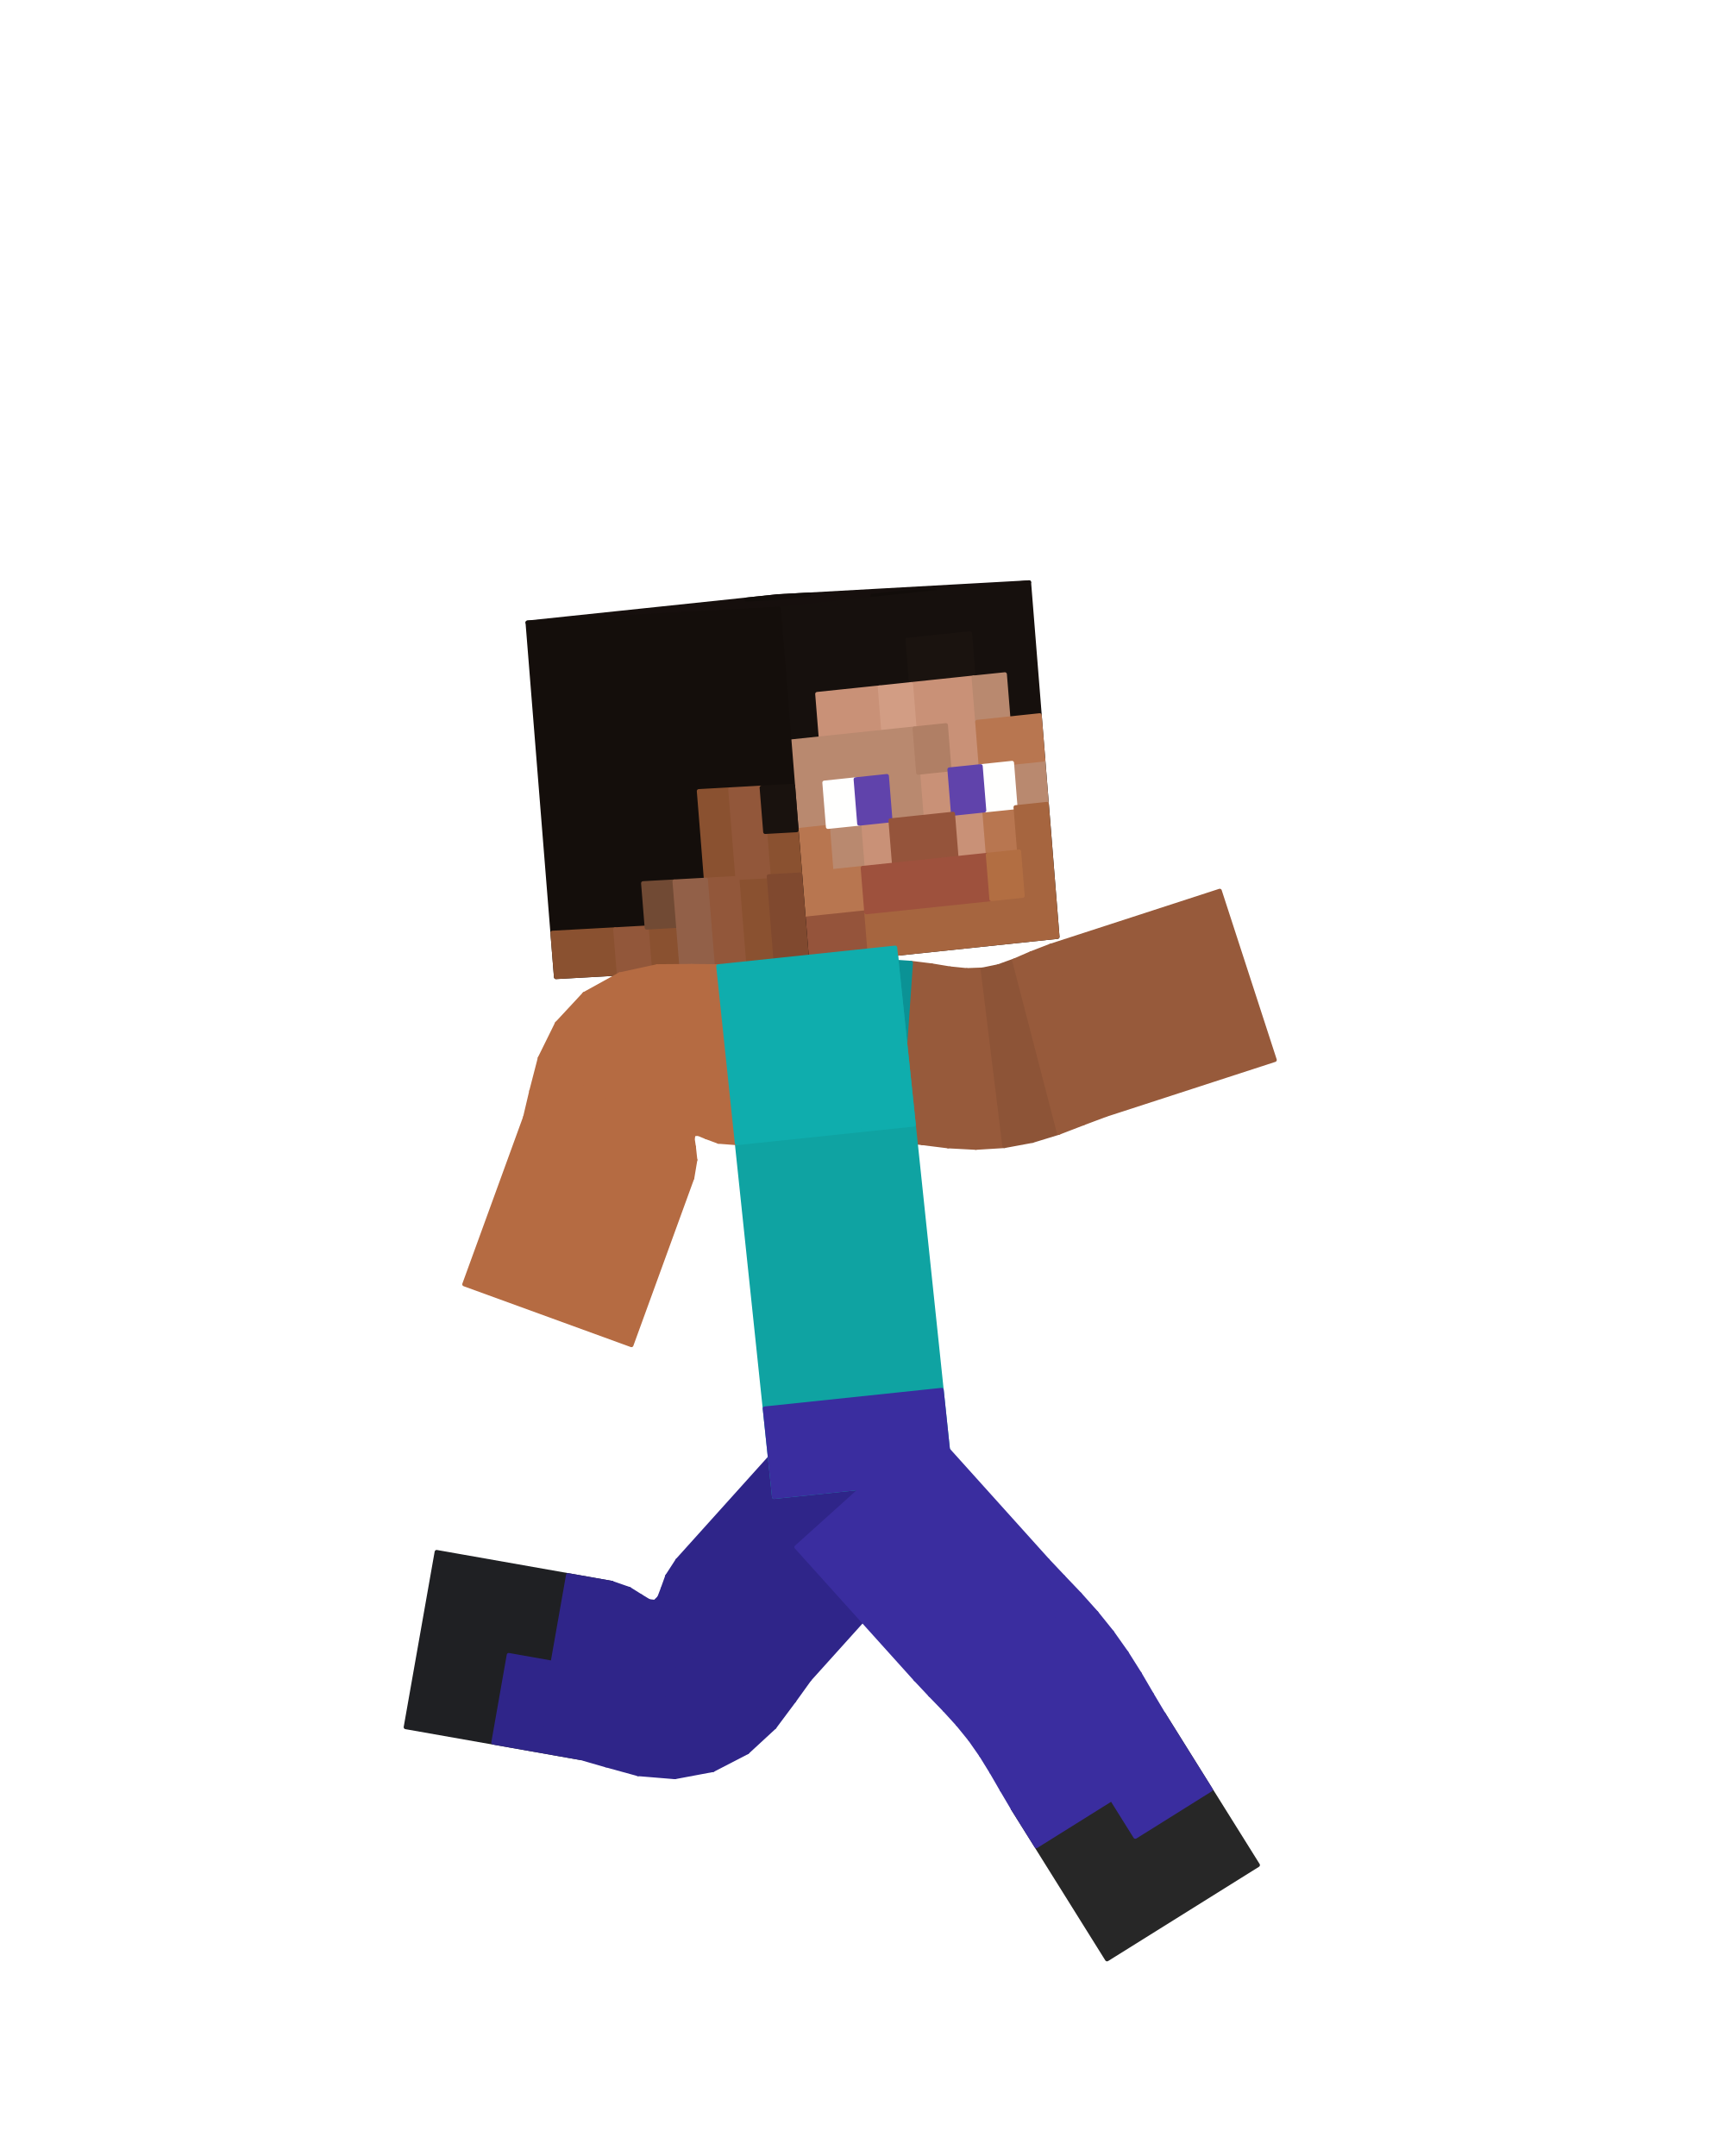
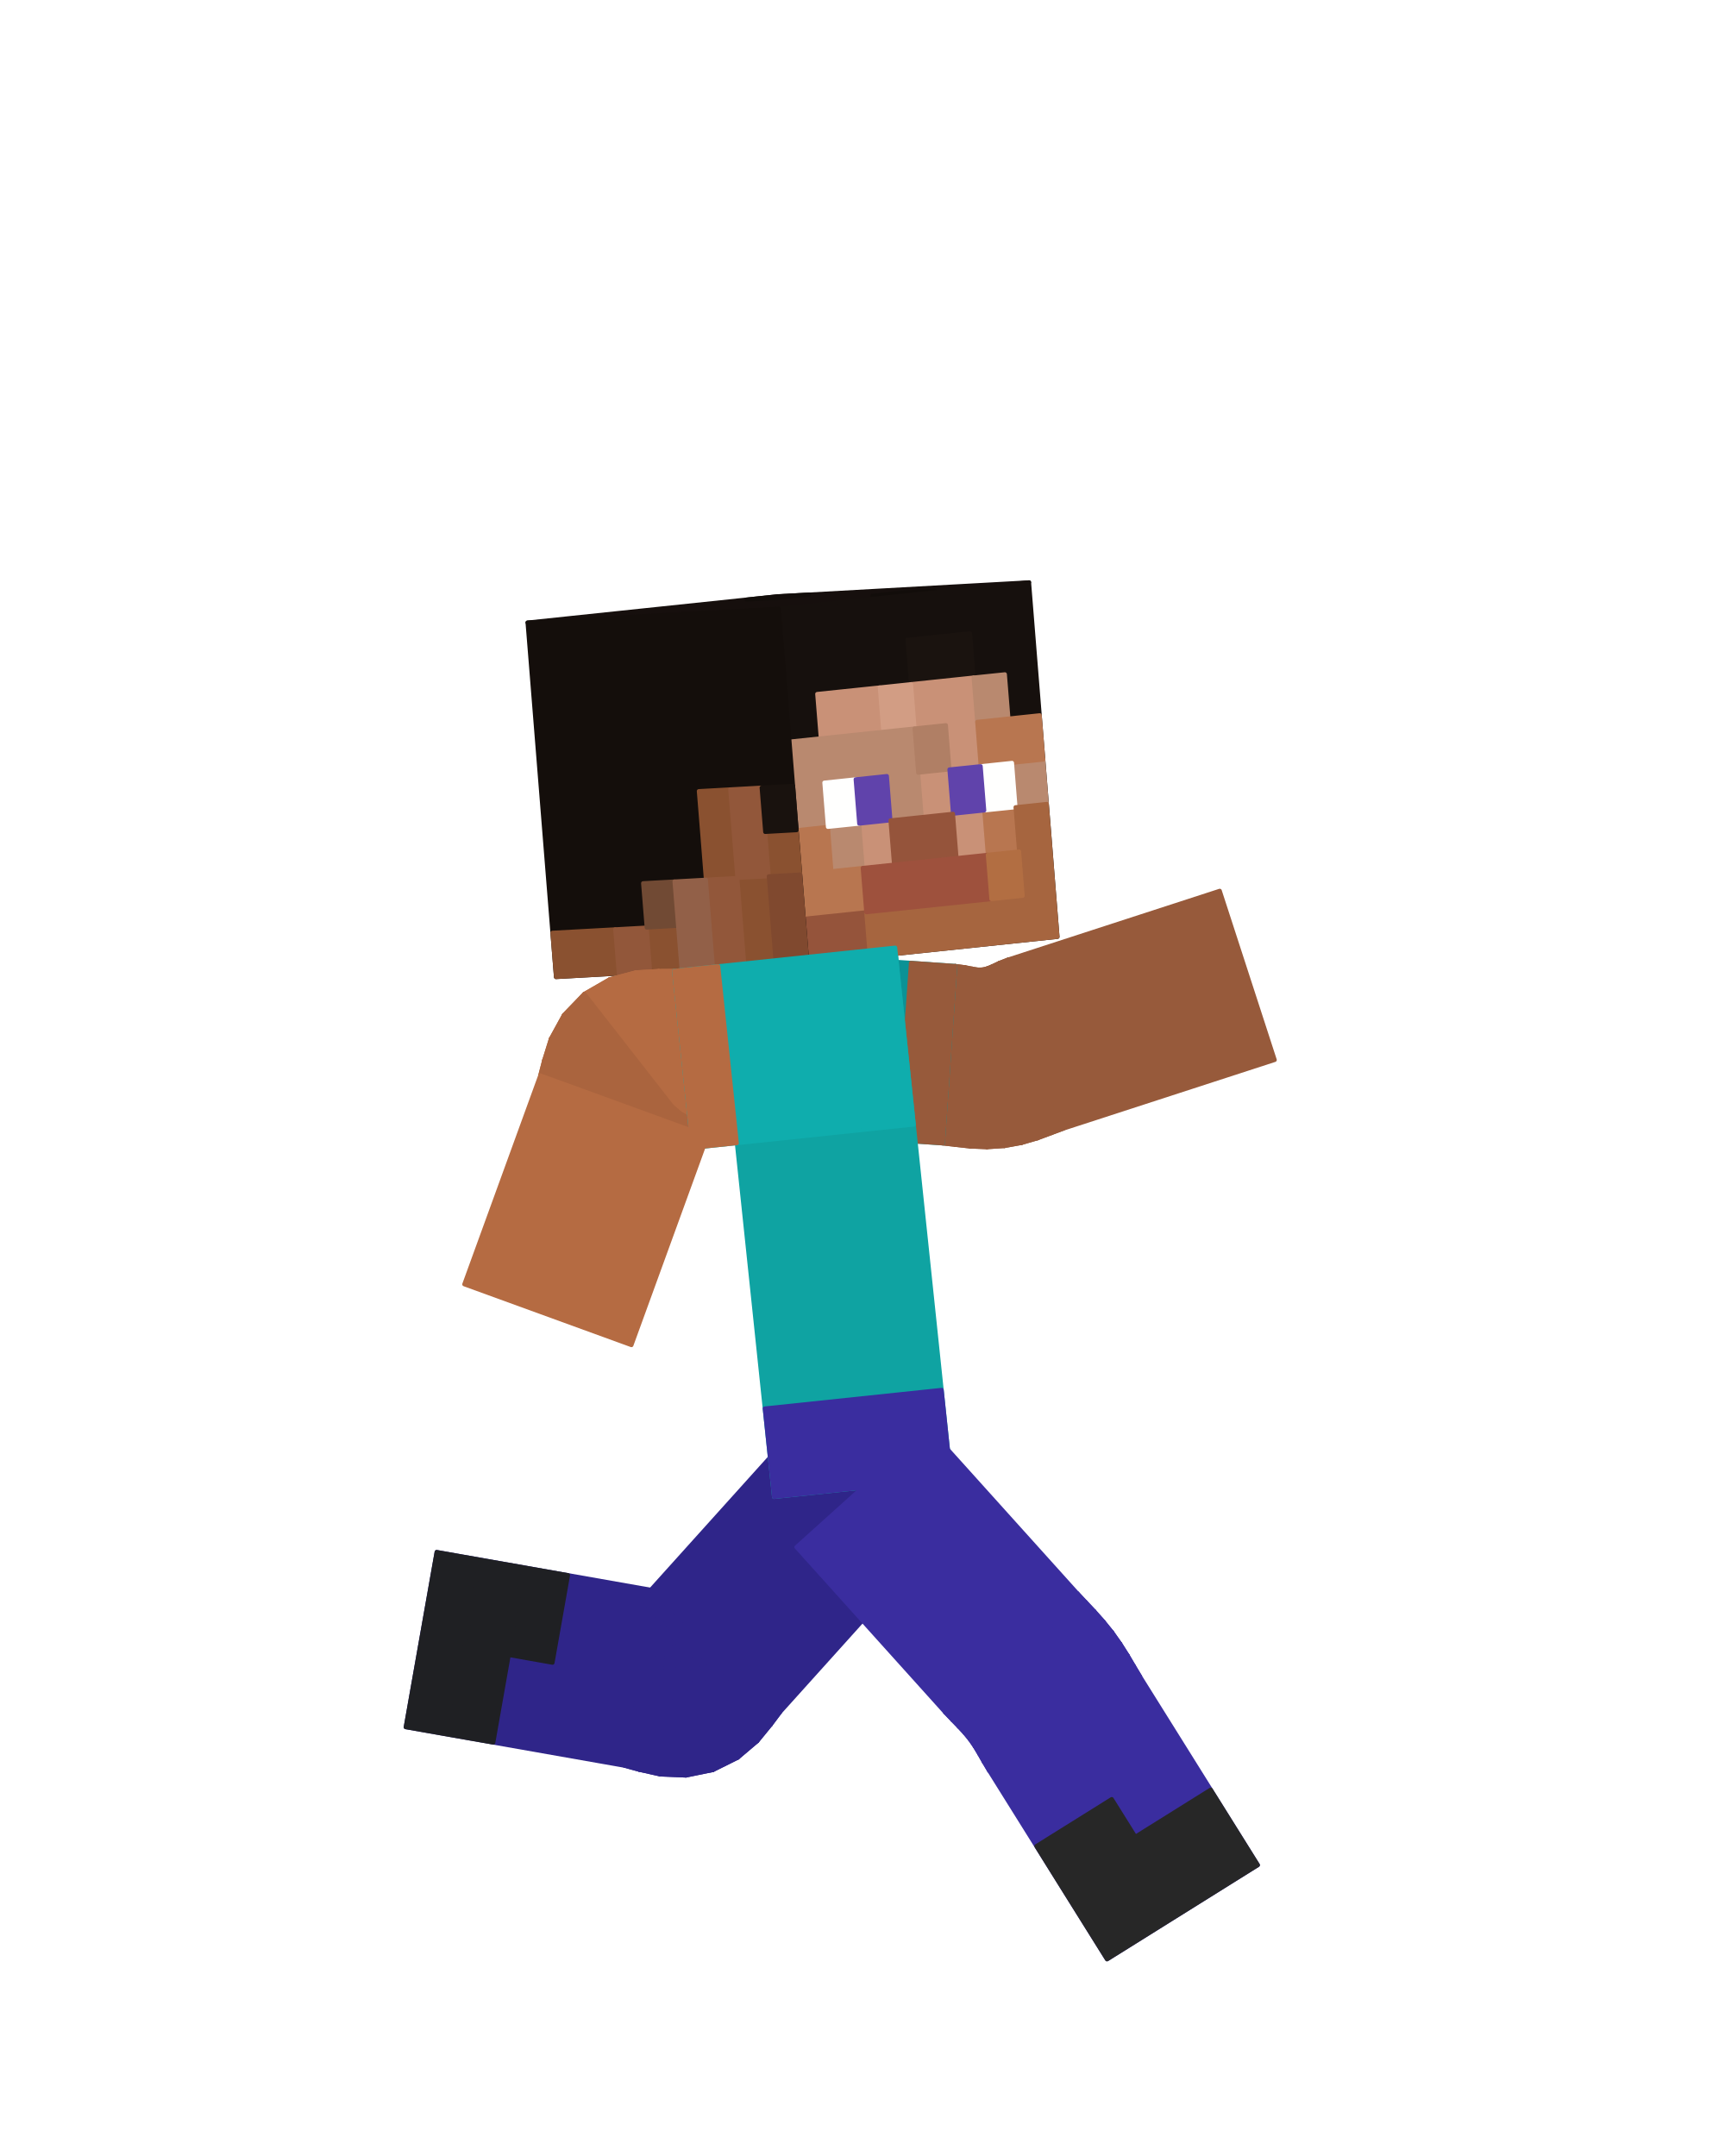
<svg xmlns="http://www.w3.org/2000/svg" viewBox="0 0 256 320" width="256" height="320" role="img" aria-labelledby="run-2-title">
  <g id="steve">
    <g id="elbow-left" aria-label="Left elbow">
      <g class="face" data-face="px">
-         <path fill="#975a3b" stroke="#975a3b" stroke-width=".6" stroke-linejoin="round" d="M135.19 142.91L133.35 169.25L136.85 169.66L138.25 143.29Z" />
-       </g>
-       <g class="face" data-face="px">
-         <path fill="#975a3b" stroke="#975a3b" stroke-width=".6" stroke-linejoin="round" d="M138.25 143.29L136.85 169.66L140.71 170.14L140.97 143.74Z" />
-       </g>
-       <g class="face" data-face="px">
-         <path fill="#975a3b" stroke="#975a3b" stroke-width=".6" stroke-linejoin="round" d="M140.97 143.74L140.71 170.14L144.82 170.36L143.46 143.99Z" />
-       </g>
-       <g class="face" data-face="px">
-         <path fill="#975a3b" stroke="#975a3b" stroke-width=".6" stroke-linejoin="round" d="M143.46 143.99L144.82 170.36L149.05 170.1L145.83 143.9Z" />
-       </g>
-       <g class="face" data-face="px">
-         <path fill="#8d5437" stroke="#8d5437" stroke-width=".6" stroke-linejoin="round" d="M145.83 143.9L149.05 170.1L153.2 169.33L148.15 143.42Z" />
-       </g>
-       <g class="face" data-face="px">
-         <path fill="#8d5437" stroke="#8d5437" stroke-width=".6" stroke-linejoin="round" d="M148.15 143.42L153.2 169.33L157.14 168.12L150.51 142.57Z" />
-       </g>
-       <g class="face" data-face="px">
-         <path fill="#975a3b" stroke="#975a3b" stroke-width=".6" stroke-linejoin="round" d="M150.51 142.57L157.14 168.12L160.77 166.72L153.03 141.48Z" />
-       </g>
-       <g class="face" data-face="px">
-         <path fill="#975a3b" stroke="#975a3b" stroke-width=".6" stroke-linejoin="round" d="M153.03 141.48L160.77 166.72L164.07 165.48L155.91 140.37Z" />
+         <path fill="#975a3b" stroke="#975a3b" stroke-width=".6" stroke-linejoin="round" d="M141.77 143.37L139.93 169.71L141.79 169.92L143.2 143.56Z" />
+       </g>
+       <g class="face" data-face="px">
+         <path fill="#975a3b" stroke="#975a3b" stroke-width=".6" stroke-linejoin="round" d="M143.2 143.56L141.79 169.92L144.01 170.17L144.27 143.77Z" />
+       </g>
+       <g class="face" data-face="px">
+         <path fill="#975a3b" stroke="#975a3b" stroke-width=".6" stroke-linejoin="round" d="M144.27 143.77L144.01 170.17L146.47 170.27L145.11 143.91Z" />
+       </g>
+       <g class="face" data-face="px">
+         <path fill="#975a3b" stroke="#975a3b" stroke-width=".6" stroke-linejoin="round" d="M145.11 143.91L146.47 170.27L149.05 170.1L145.83 143.9Z" />
+       </g>
+       <g class="face" data-face="px">
+         <path fill="#8d5437" stroke="#8d5437" stroke-width=".6" stroke-linejoin="round" d="M145.83 143.9L149.05 170.1L151.58 169.64L146.53 143.73Z" />
+       </g>
+       <g class="face" data-face="px">
+         <path fill="#8d5437" stroke="#8d5437" stroke-width=".6" stroke-linejoin="round" d="M146.53 143.73L151.58 169.64L153.95 168.95L147.31 143.4Z" />
+       </g>
+       <g class="face" data-face="px">
+         <path fill="#8d5437" stroke="#8d5437" stroke-width=".6" stroke-linejoin="round" d="M147.31 143.4L153.95 168.95L156.04 168.17L148.3 142.93Z" />
+       </g>
+       <g class="face" data-face="px">
+         <path fill="#8d5437" stroke="#8d5437" stroke-width=".6" stroke-linejoin="round" d="M148.3 142.93L156.04 168.17L157.79 167.52L149.63 142.41Z" />
+       </g>
+       <g class="face" data-face="nx">
+         <path fill="#975a3b" stroke="#975a3b" stroke-width=".6" stroke-linejoin="round" d="M139.93 169.71L141.79 169.92L143.2 143.56L141.77 143.37Z" />
+       </g>
+       <g class="face" data-face="nx">
+         <path fill="#975a3b" stroke="#975a3b" stroke-width=".6" stroke-linejoin="round" d="M141.79 169.92L144.01 170.17L144.27 143.77L143.2 143.56Z" />
+       </g>
+       <g class="face" data-face="nx">
+         <path fill="#975a3b" stroke="#975a3b" stroke-width=".6" stroke-linejoin="round" d="M144.01 170.17L146.47 170.27L145.11 143.91L144.27 143.77Z" />
+       </g>
+       <g class="face" data-face="nx">
+         <path fill="#975a3b" stroke="#975a3b" stroke-width=".6" stroke-linejoin="round" d="M146.47 170.27L149.05 170.1L145.83 143.9L145.11 143.91Z" />
+       </g>
+       <g class="face" data-face="nx">
+         <path fill="#975a3b" stroke="#975a3b" stroke-width=".6" stroke-linejoin="round" d="M149.05 170.1L151.58 169.64L146.53 143.73L145.83 143.9Z" />
+       </g>
+       <g class="face" data-face="nx">
+         <path fill="#975a3b" stroke="#975a3b" stroke-width=".6" stroke-linejoin="round" d="M151.58 169.64L153.95 168.95L147.31 143.4L146.53 143.73Z" />
+       </g>
+       <g class="face" data-face="nx">
+         <path fill="#975a3b" stroke="#975a3b" stroke-width=".6" stroke-linejoin="round" d="M153.95 168.95L156.04 168.17L148.3 142.93L147.31 143.4Z" />
+       </g>
+       <g class="face" data-face="nx">
+         <path fill="#975a3b" stroke="#975a3b" stroke-width=".6" stroke-linejoin="round" d="M156.04 168.17L157.79 167.52L149.63 142.41L148.3 142.93Z" />
      </g>
    </g>
    <g id="arm-left" aria-label="Left upper arm">
      <g class="face" data-face="nx">
-         <path fill="#0b9295" stroke="#0b9295" stroke-width=".6" stroke-linejoin="round" d="M107.01 167.41L108.85 141.07L135.19 142.91L133.35 169.25Z" />
+         <path fill="#0b9295" stroke="#0b9295" stroke-width=".6" stroke-linejoin="round" d="M107.01 167.41L108.85 141.07L141.77 143.37L139.93 169.71Z" />
+         <path fill="#975a3b" stroke="#975a3b" stroke-width=".6" stroke-linejoin="round" d="M133.35 169.25L135.19 142.91L141.77 143.37L139.93 169.71Z" />
      </g>
    </g>
    <g id="forearm-left" aria-label="Left forearm">
      <g class="face" data-face="nx">
-         <path fill="#975a3b" stroke="#975a3b" stroke-width=".6" stroke-linejoin="round" d="M164.07 165.48L155.91 140.37L181.02 132.21L189.18 157.32Z" />
+         <path fill="#975a3b" stroke="#975a3b" stroke-width=".6" stroke-linejoin="round" d="M157.79 167.52L149.63 142.41L181.02 132.21L189.18 157.32Z" />
      </g>
    </g>
    <g id="shin-left" aria-label="Left shin">
      <g class="face" data-face="nx">
-         <path fill="#1f2023" stroke="#1f2023" stroke-width=".6" stroke-linejoin="round" d="M90.8 234.94L86.21 260.94L60.21 256.35L64.8 230.35Z" />
-         <path fill="#2f2589" stroke="#2f2589" stroke-width=".6" stroke-linejoin="round" d="M90.8 234.94L86.21 260.94L79.71 259.79L84.3 233.79ZM82 246.79L79.71 259.79L73.21 258.64L75.5 245.64Z" />
+         <path fill="#2f2589" stroke="#2f2589" stroke-width=".6" stroke-linejoin="round" d="M97.29 236.08L92.71 262.08L60.21 256.35L64.8 230.35Z" />
+         <path fill="#1f2023" stroke="#1f2023" stroke-width=".6" stroke-linejoin="round" d="M84.3 233.79L82 246.79L75.5 245.64L77.8 232.64ZM77.8 232.64L73.21 258.64L66.71 257.5L71.3 231.5ZM71.3 231.5L66.71 257.5L60.21 256.35L64.8 230.35Z" />
      </g>
    </g>
    <g id="leg-left" aria-label="Left thigh">
      <g class="face" data-face="nx">
-         <path fill="#2f2589" stroke="#2f2589" stroke-width=".6" stroke-linejoin="round" d="M118.19 211.97L137.81 229.63L120.14 249.25L100.53 231.59Z" />
+         <path fill="#2f2589" stroke="#2f2589" stroke-width=".6" stroke-linejoin="round" d="M118.19 211.97L137.81 229.63L115.73 254.16L96.11 236.49Z" />
      </g>
    </g>
    <g id="knee-left" aria-label="Left knee">
      <g class="face" data-face="px">
-         <path fill="#2f2589" stroke="#2f2589" stroke-width=".6" stroke-linejoin="round" d="M120.14 249.25L100.53 231.59L99.02 233.92L117.86 252.42Z" />
-       </g>
-       <g class="face" data-face="px">
-         <path fill="#2f2589" stroke="#2f2589" stroke-width=".6" stroke-linejoin="round" d="M117.86 252.42L99.02 233.92L98.34 235.81L114.93 256.35Z" />
-       </g>
-       <g class="face" data-face="px">
-         <path fill="#2f2589" stroke="#2f2589" stroke-width=".6" stroke-linejoin="round" d="M114.93 256.35L98.34 235.81L97.84 237.12L110.9 260.07Z" />
-       </g>
-       <g class="face" data-face="px">
-         <path fill="#2f2589" stroke="#2f2589" stroke-width=".6" stroke-linejoin="round" d="M110.9 260.07L97.84 237.12L97.2 237.75L105.8 262.71Z" />
-       </g>
-       <g class="face" data-face="px">
-         <path fill="#2f2589" stroke="#2f2589" stroke-width=".6" stroke-linejoin="round" d="M105.8 262.71L97.2 237.75L96.32 237.65L100.15 263.77Z" />
-       </g>
-       <g class="face" data-face="px">
-         <path fill="#2f2589" stroke="#2f2589" stroke-width=".6" stroke-linejoin="round" d="M100.15 263.77L96.32 237.65L95.12 236.92L94.69 263.32Z" />
-       </g>
-       <g class="face" data-face="px">
-         <path fill="#2f2589" stroke="#2f2589" stroke-width=".6" stroke-linejoin="round" d="M94.69 263.32L95.12 236.92L93.41 235.85L89.96 262.02Z" />
-       </g>
-       <g class="face" data-face="px">
-         <path fill="#2f2589" stroke="#2f2589" stroke-width=".6" stroke-linejoin="round" d="M89.96 262.02L93.41 235.85L90.8 234.94L86.21 260.94Z" />
+         <path fill="#2f2589" stroke="#2f2589" stroke-width=".6" stroke-linejoin="round" d="M115.73 254.16L96.11 236.49L95.56 237.45L114.39 255.95Z" />
+       </g>
+       <g class="face" data-face="px">
+         <path fill="#2f2589" stroke="#2f2589" stroke-width=".6" stroke-linejoin="round" d="M114.39 255.95L95.56 237.45L95.77 237.89L112.37 258.42Z" />
+       </g>
+       <g class="face" data-face="px">
+         <path fill="#2f2589" stroke="#2f2589" stroke-width=".6" stroke-linejoin="round" d="M112.37 258.42L95.77 237.89L96.41 237.94L109.47 260.88Z" />
+       </g>
+       <g class="face" data-face="px">
+         <path fill="#2f2589" stroke="#2f2589" stroke-width=".6" stroke-linejoin="round" d="M109.47 260.88L96.41 237.94L97.2 237.75L105.8 262.71Z" />
+       </g>
+       <g class="face" data-face="px">
+         <path fill="#2f2589" stroke="#2f2589" stroke-width=".6" stroke-linejoin="round" d="M105.8 262.71L97.2 237.75L97.95 237.41L101.79 263.53Z" />
+       </g>
+       <g class="face" data-face="px">
+         <path fill="#2f2589" stroke="#2f2589" stroke-width=".6" stroke-linejoin="round" d="M101.79 263.53L97.95 237.41L98.42 236.98L97.99 263.37Z" />
+       </g>
+       <g class="face" data-face="px">
+         <path fill="#2f2589" stroke="#2f2589" stroke-width=".6" stroke-linejoin="round" d="M97.99 263.37L98.42 236.98L98.32 236.49L94.87 262.67Z" />
+       </g>
+       <g class="face" data-face="px">
+         <path fill="#2f2589" stroke="#2f2589" stroke-width=".6" stroke-linejoin="round" d="M94.87 262.67L98.32 236.49L97.29 236.08L92.71 262.08Z" />
+       </g>
+       <g class="face" data-face="nx">
+         <path fill="#2f2589" stroke="#2f2589" stroke-width=".6" stroke-linejoin="round" d="M98.32 236.49L97.29 236.08L92.71 262.08L94.87 262.67Z" />
+       </g>
+       <g class="face" data-face="nx">
+         <path fill="#2f2589" stroke="#2f2589" stroke-width=".6" stroke-linejoin="round" d="M98.42 236.98L98.32 236.49L94.87 262.67L97.99 263.37Z" />
+       </g>
+       <g class="face" data-face="nx">
+         <path fill="#2f2589" stroke="#2f2589" stroke-width=".6" stroke-linejoin="round" d="M95.77 237.89L112.37 258.42L109.47 260.88L96.41 237.94Z" />
+       </g>
+       <g class="face" data-face="nx">
+         <path fill="#2f2589" stroke="#2f2589" stroke-width=".6" stroke-linejoin="round" d="M96.41 237.94L109.47 260.88L105.8 262.71L97.2 237.75Z" />
+       </g>
+       <g class="face" data-face="nx">
+         <path fill="#2f2589" stroke="#2f2589" stroke-width=".6" stroke-linejoin="round" d="M97.2 237.75L105.8 262.71L101.79 263.53L97.95 237.41Z" />
+       </g>
+       <g class="face" data-face="nx">
+         <path fill="#2f2589" stroke="#2f2589" stroke-width=".6" stroke-linejoin="round" d="M97.95 237.41L101.79 263.53L97.99 263.37L98.42 236.98Z" />
+       </g>
+       <g class="face" data-face="nx">
+         <path fill="#2f2589" stroke="#2f2589" stroke-width=".6" stroke-linejoin="round" d="M96.11 236.49L95.56 237.45L114.39 255.95L115.73 254.16Z" />
+       </g>
+       <g class="face" data-face="nx">
+         <path fill="#2f2589" stroke="#2f2589" stroke-width=".6" stroke-linejoin="round" d="M95.56 237.45L95.77 237.89L112.37 258.42L114.39 255.95Z" />
      </g>
    </g>
    <g id="torso" aria-label="Torso">
      <g class="face" data-face="nx">
        <path fill="#0fa3a2" stroke="#0fa3a2" stroke-width=".6" stroke-linejoin="round" d="M106.59 143.41L132.85 140.65L141.13 219.42L114.87 222.18Z" />
        <path fill="#3a2d9f" stroke="#3a2d9f" stroke-width=".6" stroke-linejoin="round" d="M113.49 209.05L139.75 206.29L140.44 212.86L114.18 215.62ZM114.18 215.62L140.44 212.86L141.13 219.42L114.87 222.18Z" />
      </g>
    </g>
    <g id="head" aria-label="Head">
      <g class="face" data-face="top">
        <path fill="#160f0d" stroke="#160f0d" stroke-width=".6" stroke-linejoin="round" d="M78.29 92.4L115.42 88.5L152.72 86.43L115.59 90.34Z" />
        <path fill="#120d0a" stroke="#120d0a" stroke-width=".6" stroke-linejoin="round" d="M110.78 88.99L115.42 88.5L120.08 88.24L115.44 88.73ZM129.47 88.41L134.11 87.93L138.77 87.67L134.13 88.16Z" />
      </g>
      <g class="face" data-face="front">
        <path fill="#16100d" stroke="#16100d" stroke-width=".6" stroke-linejoin="round" d="M115.59 90.34L152.72 86.43L156.94 139.05L119.81 142.95Z" />
        <path fill="#1a130f" stroke="#1a130f" stroke-width=".6" stroke-linejoin="round" d="M134.68 94.96L143.96 93.99L144.49 100.56L135.21 101.54Z" />
        <path fill="#c99177" stroke="#c99177" stroke-width=".6" stroke-linejoin="round" d="M121.28 103L130.57 102.03L131.09 108.6L121.81 109.58ZM135.21 101.54L144.49 100.56L145.02 107.14L135.73 108.12ZM140.38 107.63L145.02 107.14L145.54 113.72L140.9 114.2ZM136.26 114.69L140.9 114.2L141.43 120.78L136.79 121.27ZM127.51 122.25L132.15 121.76L132.68 128.33L128.03 128.82ZM141.43 120.78L146.07 120.29L146.6 126.87L141.96 127.36Z" />
        <path fill="#d29d84" stroke="#d29d84" stroke-width=".6" stroke-linejoin="round" d="M130.57 102.03L135.21 101.54L135.73 108.12L131.09 108.6Z" />
        <path fill="#b9896f" stroke="#b9896f" stroke-width=".6" stroke-linejoin="round" d="M144.49 100.56L149.13 100.08L149.66 106.65L145.02 107.14ZM117.17 110.07L135.73 108.12L136.26 114.69L117.7 116.64ZM117.7 116.64L122.34 116.16L122.87 122.73L118.22 123.22ZM131.62 115.18L136.26 114.69L136.79 121.27L132.15 121.76ZM150.19 113.23L154.83 112.74L155.35 119.32L150.71 119.81ZM122.87 122.73L127.51 122.25L128.03 128.82L123.39 129.31Z" />
        <path fill="#b07f65" stroke="#b07f65" stroke-width=".6" stroke-linejoin="round" d="M135.73 108.12L140.38 107.63L140.9 114.2L136.26 114.69Z" />
        <path fill="#b87650" stroke="#b87650" stroke-width=".6" stroke-linejoin="round" d="M145.02 107.14L154.3 106.16L154.83 112.74L145.54 113.72ZM118.22 123.22L122.87 122.73L123.39 129.31L118.75 129.8ZM146.07 120.29L150.71 119.81L151.24 126.38L146.6 126.87ZM118.75 129.8L128.03 128.82L128.56 135.4L119.28 136.37Z" />
        <path fill="#fffffe" stroke="#fffffe" stroke-width=".6" stroke-linejoin="round" d="M122.34 116.16L126.98 115.67L127.51 122.25L122.87 122.73ZM145.54 113.72L150.19 113.23L150.71 119.81L146.07 120.29Z" />
        <path fill="#6043ab" stroke="#6043ab" stroke-width=".6" stroke-linejoin="round" d="M126.98 115.67L131.62 115.18L132.15 121.76L127.51 122.25ZM140.9 114.2L145.54 113.72L146.07 120.29L141.43 120.78Z" />
        <path fill="#95543b" stroke="#95543b" stroke-width=".6" stroke-linejoin="round" d="M132.15 121.76L141.43 120.78L141.96 127.36L132.68 128.33ZM119.28 136.37L128.56 135.4L129.09 141.98L119.81 142.95Z" />
        <path fill="#a6653f" stroke="#a6653f" stroke-width=".6" stroke-linejoin="round" d="M150.71 119.81L155.35 119.32L155.88 125.9L151.24 126.38ZM151.24 126.38L155.88 125.9L156.41 132.47L151.77 132.96ZM128.56 135.4L156.41 132.47L156.94 139.05L129.09 141.98Z" />
        <path fill="#9e513d" stroke="#9e513d" stroke-width=".6" stroke-linejoin="round" d="M128.03 128.82L146.6 126.87L147.13 133.45L128.56 135.4Z" />
        <path fill="#b26e42" stroke="#b26e42" stroke-width=".6" stroke-linejoin="round" d="M146.6 126.87L151.24 126.38L151.77 132.96L147.13 133.45Z" />
      </g>
      <g class="face" data-face="nx">
        <path fill="#140e0b" stroke="#140e0b" stroke-width=".6" stroke-linejoin="round" d="M78.29 92.4L115.59 90.34L119.81 142.95L82.51 145.02Z" />
        <path fill="#8a5130" stroke="#8a5130" stroke-width=".6" stroke-linejoin="round" d="M103.71 117.42L108.37 117.16L108.9 123.74L104.24 124ZM104.24 124L108.9 123.74L109.43 130.31L104.76 130.57ZM113.56 123.48L118.22 123.22L118.75 129.8L114.09 130.06ZM109.43 130.31L114.09 130.06L114.62 136.63L109.95 136.89ZM81.98 138.44L91.3 137.93L91.83 144.5L82.51 145.02ZM95.97 137.67L100.63 137.41L101.16 143.99L96.49 144.24ZM109.95 136.89L114.62 136.63L115.14 143.21L110.48 143.47Z" />
        <path fill="#92573a" stroke="#92573a" stroke-width=".6" stroke-linejoin="round" d="M108.37 117.16L113.03 116.9L113.56 123.48L108.9 123.74ZM108.9 123.74L113.56 123.48L114.09 130.06L109.43 130.31ZM104.76 130.57L109.43 130.31L109.95 136.89L105.29 137.15ZM91.3 137.93L95.97 137.67L96.49 144.24L91.83 144.5ZM105.29 137.15L109.95 136.89L110.48 143.47L105.82 143.73Z" />
        <path fill="#19120e" stroke="#19120e" stroke-width=".6" stroke-linejoin="round" d="M113.03 116.9L117.7 116.64L118.22 123.22L113.56 123.48Z" />
        <path fill="#714a34" stroke="#714a34" stroke-width=".6" stroke-linejoin="round" d="M95.44 131.09L100.1 130.83L100.63 137.41L95.97 137.67Z" />
        <path fill="#926048" stroke="#926048" stroke-width=".6" stroke-linejoin="round" d="M100.1 130.83L104.76 130.57L105.29 137.15L100.63 137.41ZM100.63 137.41L105.29 137.15L105.82 143.73L101.16 143.99Z" />
        <path fill="#80492f" stroke="#80492f" stroke-width=".6" stroke-linejoin="round" d="M114.09 130.06L118.75 129.8L119.28 136.37L114.62 136.63ZM114.62 136.63L119.28 136.37L119.81 142.95L115.14 143.21Z" />
      </g>
    </g>
    <g id="leg-right" aria-label="Right thigh">
      <g class="face" data-face="nx">
-         <path fill="#3a2d9f" stroke="#3a2d9f" stroke-width=".6" stroke-linejoin="round" d="M118.19 229.63L137.81 211.97L155.47 231.59L135.86 249.25Z" />
+         <path fill="#3a2d9f" stroke="#3a2d9f" stroke-width=".6" stroke-linejoin="round" d="M118.19 229.63L137.81 211.97L159.89 236.49L140.27 254.16Z" />
      </g>
    </g>
    <g id="shin-right" aria-label="Right shin">
      <g class="face" data-face="nx">
-         <path fill="#272727" stroke="#272727" stroke-width=".6" stroke-linejoin="round" d="M150.3 268.42L172.69 254.43L186.68 276.82L164.29 290.81Z" />
-         <path fill="#3a2d9f" stroke="#3a2d9f" stroke-width=".6" stroke-linejoin="round" d="M150.3 268.42L172.69 254.43L176.18 260.02L153.8 274.01ZM164.99 267.02L176.18 260.02L179.68 265.62L168.49 272.62Z" />
+         <path fill="#3a2d9f" stroke="#3a2d9f" stroke-width=".6" stroke-linejoin="round" d="M146.8 262.82L169.19 248.83L186.68 276.82L164.29 290.81Z" />
+         <path fill="#272727" stroke="#272727" stroke-width=".6" stroke-linejoin="round" d="M153.8 274.01L164.99 267.02L168.49 272.62L157.29 279.61ZM157.29 279.61L179.68 265.62L183.18 271.22L160.79 285.21ZM160.79 285.21L183.18 271.22L186.68 276.82L164.29 290.81Z" />
      </g>
    </g>
    <g id="knee-right" aria-label="Right knee">
      <g class="face" data-face="px">
-         <path fill="#3a2d9f" stroke="#3a2d9f" stroke-width=".6" stroke-linejoin="round" d="M155.47 231.59L135.86 249.25L138.05 251.58L157.8 234.06Z" />
-       </g>
-       <g class="face" data-face="px">
-         <path fill="#3a2d9f" stroke="#3a2d9f" stroke-width=".6" stroke-linejoin="round" d="M157.8 234.06L138.05 251.58L140.17 253.77L160.26 236.64Z" />
-       </g>
-       <g class="face" data-face="px">
-         <path fill="#3a2d9f" stroke="#3a2d9f" stroke-width=".6" stroke-linejoin="round" d="M160.26 236.64L140.17 253.77L142.15 255.94L162.71 239.38Z" />
-       </g>
-       <g class="face" data-face="px">
-         <path fill="#3a2d9f" stroke="#3a2d9f" stroke-width=".6" stroke-linejoin="round" d="M162.71 239.38L142.15 255.94L143.96 258.17L165.04 242.28Z" />
-       </g>
-       <g class="face" data-face="px">
-         <path fill="#3a2d9f" stroke="#3a2d9f" stroke-width=".6" stroke-linejoin="round" d="M165.04 242.28L143.96 258.17L145.61 260.53L167.19 245.32Z" />
-       </g>
-       <g class="face" data-face="px">
-         <path fill="#3a2d9f" stroke="#3a2d9f" stroke-width=".6" stroke-linejoin="round" d="M167.19 245.32L145.61 260.53L147.15 263.03L169.15 248.43Z" />
-       </g>
-       <g class="face" data-face="px">
-         <path fill="#3a2d9f" stroke="#3a2d9f" stroke-width=".6" stroke-linejoin="round" d="M169.15 248.43L147.15 263.03L148.67 265.66L170.95 251.51Z" />
-       </g>
-       <g class="face" data-face="px">
-         <path fill="#3a2d9f" stroke="#3a2d9f" stroke-width=".6" stroke-linejoin="round" d="M170.95 251.51L148.67 265.66L150.3 268.42L172.69 254.43Z" />
+         <path fill="#3a2d9f" stroke="#3a2d9f" stroke-width=".6" stroke-linejoin="round" d="M159.89 236.49L140.27 254.16L141.34 255.28L161.09 237.77Z" />
+       </g>
+       <g class="face" data-face="px">
+         <path fill="#3a2d9f" stroke="#3a2d9f" stroke-width=".6" stroke-linejoin="round" d="M161.09 237.77L141.34 255.28L142.31 256.28L162.4 239.16Z" />
+       </g>
+       <g class="face" data-face="px">
+         <path fill="#3a2d9f" stroke="#3a2d9f" stroke-width=".6" stroke-linejoin="round" d="M162.4 239.16L142.31 256.28L143.18 257.22L163.74 240.67Z" />
+       </g>
+       <g class="face" data-face="px">
+         <path fill="#3a2d9f" stroke="#3a2d9f" stroke-width=".6" stroke-linejoin="round" d="M163.74 240.67L143.18 257.22L143.96 258.17L165.04 242.28Z" />
+       </g>
+       <g class="face" data-face="px">
+         <path fill="#3a2d9f" stroke="#3a2d9f" stroke-width=".6" stroke-linejoin="round" d="M165.04 242.28L143.96 258.17L144.66 259.18L166.24 243.98Z" />
+       </g>
+       <g class="face" data-face="px">
+         <path fill="#3a2d9f" stroke="#3a2d9f" stroke-width=".6" stroke-linejoin="round" d="M166.24 243.98L144.66 259.18L145.32 260.28L167.32 245.68Z" />
+       </g>
+       <g class="face" data-face="px">
+         <path fill="#3a2d9f" stroke="#3a2d9f" stroke-width=".6" stroke-linejoin="round" d="M167.32 245.68L145.32 260.28L146.01 261.49L168.29 247.33Z" />
+       </g>
+       <g class="face" data-face="px">
+         <path fill="#3a2d9f" stroke="#3a2d9f" stroke-width=".6" stroke-linejoin="round" d="M168.29 247.33L146.01 261.49L146.8 262.82L169.19 248.83Z" />
+       </g>
+       <g class="face" data-face="nx">
+         <path fill="#3a2d9f" stroke="#3a2d9f" stroke-width=".6" stroke-linejoin="round" d="M140.27 254.16L141.34 255.28L161.09 237.77L159.89 236.49Z" />
+       </g>
+       <g class="face" data-face="nx">
+         <path fill="#3a2d9f" stroke="#3a2d9f" stroke-width=".6" stroke-linejoin="round" d="M141.34 255.28L142.31 256.28L162.4 239.16L161.09 237.77Z" />
+       </g>
+       <g class="face" data-face="nx">
+         <path fill="#3a2d9f" stroke="#3a2d9f" stroke-width=".6" stroke-linejoin="round" d="M142.31 256.28L143.18 257.22L163.74 240.67L162.4 239.16Z" />
+       </g>
+       <g class="face" data-face="nx">
+         <path fill="#3a2d9f" stroke="#3a2d9f" stroke-width=".6" stroke-linejoin="round" d="M143.18 257.22L143.96 258.17L165.04 242.28L163.74 240.67Z" />
+       </g>
+       <g class="face" data-face="nx">
+         <path fill="#3a2d9f" stroke="#3a2d9f" stroke-width=".6" stroke-linejoin="round" d="M143.96 258.17L144.66 259.18L166.24 243.98L165.04 242.28Z" />
+       </g>
+       <g class="face" data-face="nx">
+         <path fill="#3a2d9f" stroke="#3a2d9f" stroke-width=".6" stroke-linejoin="round" d="M144.66 259.18L145.32 260.28L167.32 245.68L166.24 243.98Z" />
+       </g>
+       <g class="face" data-face="nx">
+         <path fill="#3a2d9f" stroke="#3a2d9f" stroke-width=".6" stroke-linejoin="round" d="M145.32 260.28L146.01 261.49L168.29 247.33L167.32 245.68Z" />
+       </g>
+       <g class="face" data-face="nx">
+         <path fill="#3a2d9f" stroke="#3a2d9f" stroke-width=".6" stroke-linejoin="round" d="M146.01 261.49L146.8 262.82L169.19 248.83L168.29 247.33Z" />
      </g>
    </g>
    <g id="elbow-right" aria-label="Right elbow">
      <g class="face" data-face="px">
-         <path fill="#b56b42" stroke="#b56b42" stroke-width=".6" stroke-linejoin="round" d="M106.64 169.46L102.62 143.37L97.55 143.41L104.83 168.79Z" />
-       </g>
-       <g class="face" data-face="px">
-         <path fill="#b56b42" stroke="#b56b42" stroke-width=".6" stroke-linejoin="round" d="M104.83 168.79L97.55 143.41L91.97 144.62L103.64 168.3Z" />
-       </g>
-       <g class="face" data-face="px">
-         <path fill="#b56b42" stroke="#b56b42" stroke-width=".6" stroke-linejoin="round" d="M103.64 168.3L91.97 144.62L86.72 147.52L102.97 168.32Z" />
-       </g>
-       <g class="face" data-face="px">
-         <path fill="#b56b42" stroke="#b56b42" stroke-width=".6" stroke-linejoin="round" d="M102.97 168.32L86.72 147.52L82.64 151.91L102.79 168.97Z" />
-       </g>
-       <g class="face" data-face="px">
-         <path fill="#b56b42" stroke="#b56b42" stroke-width=".6" stroke-linejoin="round" d="M102.79 168.97L82.64 151.91L80.11 157.04L102.98 170.24Z" />
-       </g>
-       <g class="face" data-face="px">
-         <path fill="#b56b42" stroke="#b56b42" stroke-width=".6" stroke-linejoin="round" d="M102.98 170.24L80.11 157.04L78.84 161.95L103.19 172.16Z" />
-       </g>
-       <g class="face" data-face="px">
-         <path fill="#b56b42" stroke="#b56b42" stroke-width=".6" stroke-linejoin="round" d="M103.19 172.16L78.84 161.95L77.93 165.81L102.74 174.84Z" />
-       </g>
-       <g class="face" data-face="px">
-         <path fill="#b56b42" stroke="#b56b42" stroke-width=".6" stroke-linejoin="round" d="M109.35 169.67L106.59 143.41L102.62 143.37L106.64 169.46Z" />
+         <path fill="#b56b42" stroke="#b56b42" stroke-width=".6" stroke-linejoin="round" d="M102.79 170.36L100.03 144.1L97.73 144.12L101.75 170.21Z" />
+       </g>
+       <g class="face" data-face="px">
+         <path fill="#b56b42" stroke="#b56b42" stroke-width=".6" stroke-linejoin="round" d="M101.75 170.21L97.73 144.12L94.38 144.32L101.66 169.7Z" />
+       </g>
+       <g class="face" data-face="px">
+         <path fill="#b56b42" stroke="#b56b42" stroke-width=".6" stroke-linejoin="round" d="M101.66 169.7L102.16 169.03L90.49 145.35L94.38 144.32Z" />
+       </g>
+       <g class="face" data-face="px">
+         <path fill="#b56b42" stroke="#b56b42" stroke-width=".6" stroke-linejoin="round" d="M102.16 169.03L102.97 168.32L86.72 147.52L90.49 145.35Z" />
+       </g>
+       <g class="face" data-face="px">
+         <path fill="#b56b42" stroke="#b56b42" stroke-width=".6" stroke-linejoin="round" d="M102.97 168.32L103.85 167.71L83.7 150.65L86.72 147.52Z" />
+       </g>
+       <g class="face" data-face="px">
+         <path fill="#b56b42" stroke="#b56b42" stroke-width=".6" stroke-linejoin="round" d="M103.85 167.71L104.63 167.38L81.76 154.18L83.7 150.65Z" />
+       </g>
+       <g class="face" data-face="px">
+         <path fill="#b56b42" stroke="#b56b42" stroke-width=".6" stroke-linejoin="round" d="M105.1 167.59L80.76 157.38L80.18 159.61L104.99 168.64Z" />
+       </g>
+       <g class="face" data-face="px">
+         <path fill="#b56b42" stroke="#b56b42" stroke-width=".6" stroke-linejoin="round" d="M104.63 167.38L105.1 167.59L80.76 157.38L81.76 154.18Z" />
+       </g>
+       <g class="face" data-face="nx">
+         <path fill="#b56b42" stroke="#b56b42" stroke-width=".6" stroke-linejoin="round" d="M100.03 144.1L97.73 144.12L101.75 170.21L102.79 170.36Z" />
+       </g>
+       <g class="face" data-face="nx">
+         <path fill="#b56b42" stroke="#b56b42" stroke-width=".6" stroke-linejoin="round" d="M97.73 144.12L94.38 144.32L101.66 169.7L101.75 170.21Z" />
+       </g>
+       <g class="face" data-face="nx">
+         <path fill="#b56b42" stroke="#b56b42" stroke-width=".6" stroke-linejoin="round" d="M94.38 144.32L90.49 145.35L102.16 169.03L101.66 169.7Z" />
+       </g>
+       <g class="face" data-face="nx">
+         <path fill="#b56b42" stroke="#b56b42" stroke-width=".6" stroke-linejoin="round" d="M90.49 145.35L86.72 147.52L102.97 168.32L102.16 169.03Z" />
+       </g>
+       <g class="face" data-face="nx">
+         <path fill="#aa643e" stroke="#aa643e" stroke-width=".6" stroke-linejoin="round" d="M86.72 147.52L83.7 150.65L103.85 167.71L102.97 168.32Z" />
+       </g>
+       <g class="face" data-face="nx">
+         <path fill="#aa643e" stroke="#aa643e" stroke-width=".6" stroke-linejoin="round" d="M83.7 150.65L81.76 154.18L104.63 167.38L103.85 167.71Z" />
+       </g>
+       <g class="face" data-face="nx">
+         <path fill="#aa643e" stroke="#aa643e" stroke-width=".6" stroke-linejoin="round" d="M81.76 154.18L80.76 157.38L105.1 167.59L104.63 167.38Z" />
+       </g>
+       <g class="face" data-face="nx">
+         <path fill="#aa643e" stroke="#aa643e" stroke-width=".6" stroke-linejoin="round" d="M80.76 157.38L80.18 159.61L104.99 168.64L105.1 167.59Z" />
      </g>
    </g>
    <g id="arm-right" aria-label="Right upper arm">
      <g class="face" data-face="nx">
-         <path fill="#0fadad" stroke="#0fadad" stroke-width=".6" stroke-linejoin="round" d="M132.85 140.65L135.61 166.91L109.35 169.67L106.59 143.41Z" />
+         <path fill="#0fadad" stroke="#0fadad" stroke-width=".6" stroke-linejoin="round" d="M132.85 140.65L135.61 166.91L102.79 170.36L100.03 144.1Z" />
+         <path fill="#b56b42" stroke="#b56b42" stroke-width=".6" stroke-linejoin="round" d="M106.59 143.41L109.35 169.67L102.79 170.36L100.03 144.1Z" />
      </g>
    </g>
    <g id="forearm-right" aria-label="Right forearm">
      <g class="face" data-face="nx">
-         <path fill="#b56b42" stroke="#b56b42" stroke-width=".6" stroke-linejoin="round" d="M77.93 165.81L102.74 174.84L93.71 199.65L68.9 190.62Z" />
+         <path fill="#b56b42" stroke="#b56b42" stroke-width=".6" stroke-linejoin="round" d="M80.18 159.61L104.99 168.64L93.71 199.65L68.9 190.62Z" />
      </g>
    </g>
  </g>
</svg>
